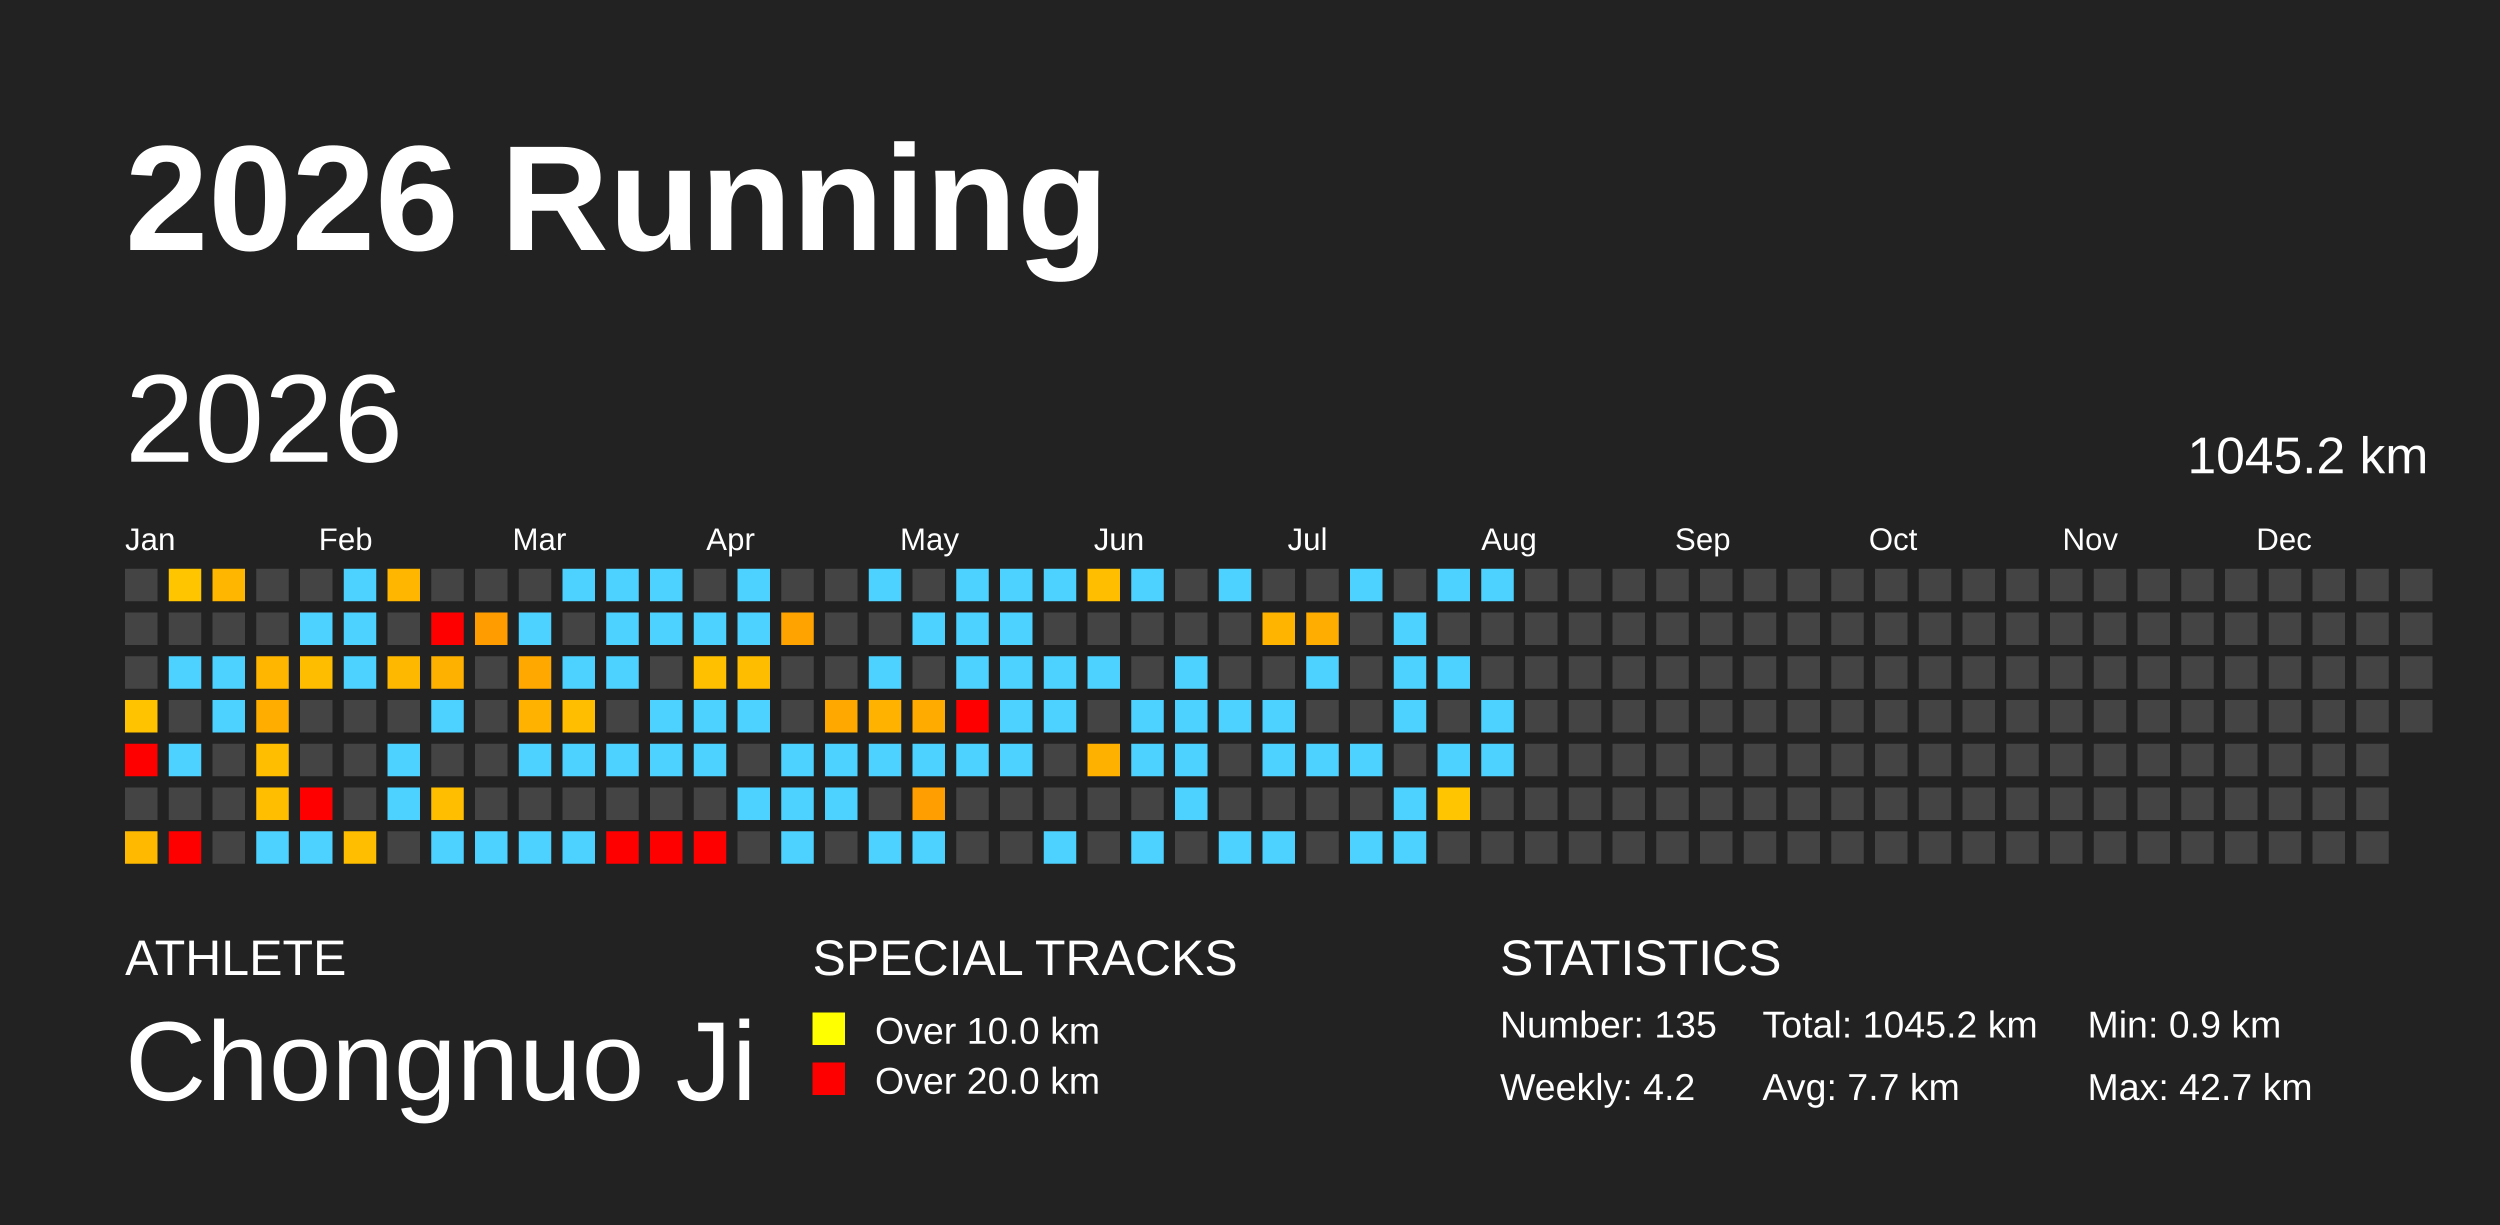
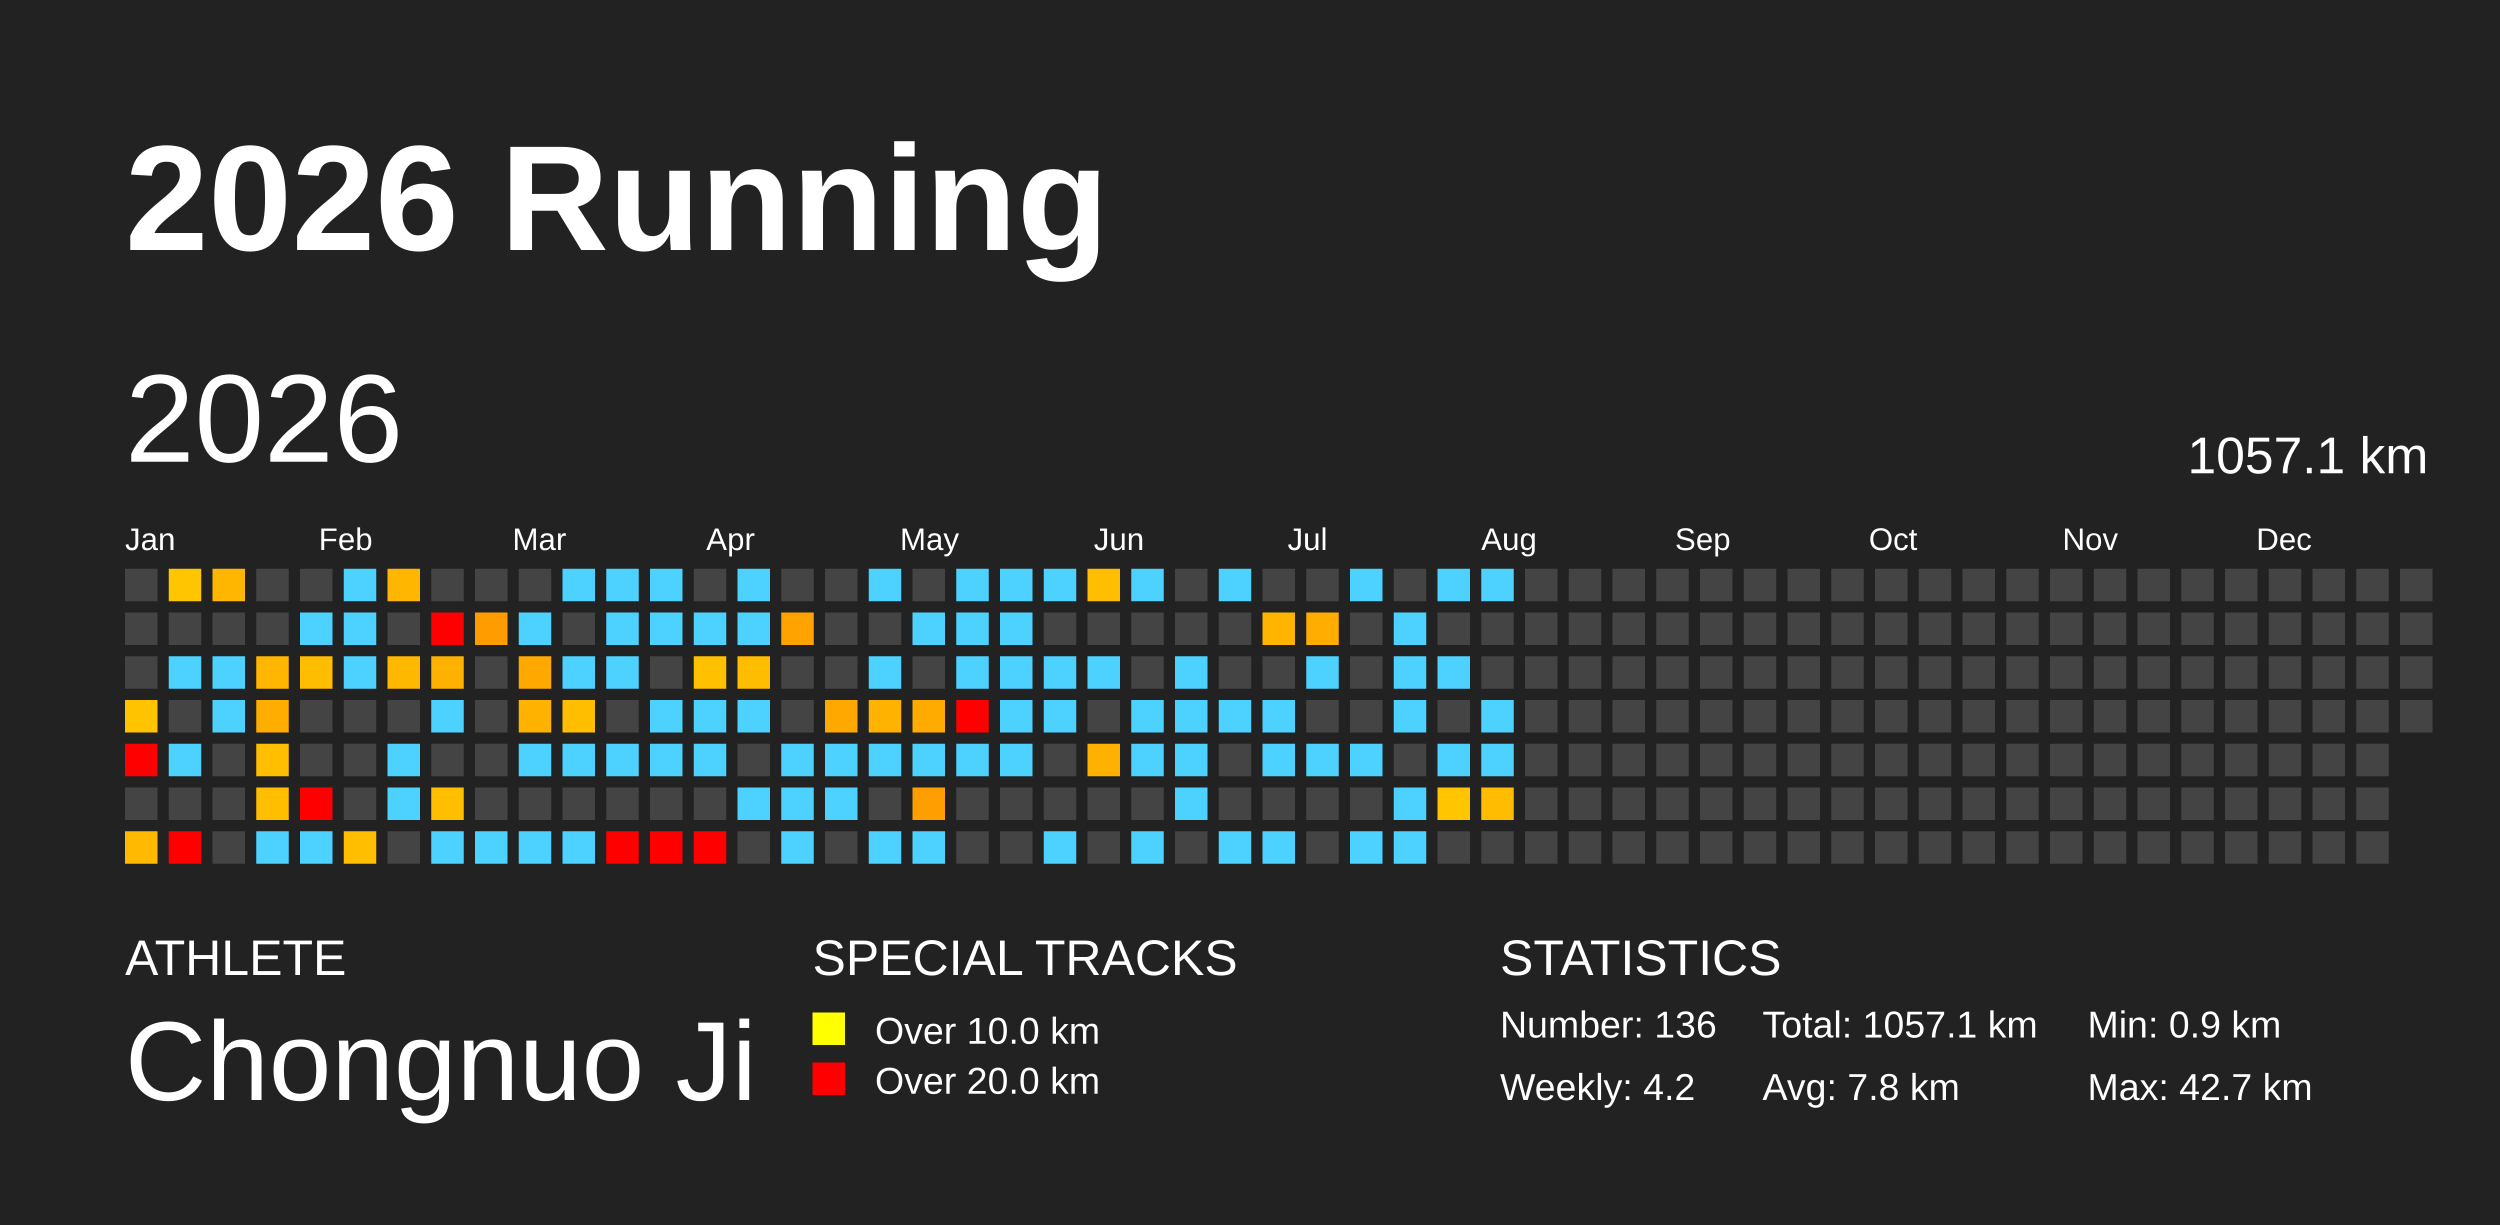
<svg xmlns="http://www.w3.org/2000/svg" baseProfile="full" height="98mm" version="1.1" viewBox="0,0,200,98" width="200mm">
  <defs />
  <rect fill="#222222" height="98" width="200" x="0" y="0" />
  <text fill="#FFFFFF" style="font-size:12px; font-family:Arial; font-weight:bold;" x="10" y="20">2026 Running</text>
  <text fill="#FFFFFF" style="font-size:4px; font-family:Arial" x="10" y="78">ATHLETE</text>
  <text fill="#FFFFFF" style="font-size:9px; font-family:Arial" x="10" y="88">Chongnuo Ji</text>
  <text fill="#FFFFFF" style="font-size:4px; font-family:Arial" x="65" y="78">SPECIAL TRACKS</text>
  <rect fill="yellow" height="2.6" width="2.6" x="65" y="81" />
  <text fill="#FFFFFF" style="font-size:3px; font-family:Arial" x="70" y="83.5">Over 10.0 km</text>
  <rect fill="red" height="2.6" width="2.6" x="65" y="85" />
  <text fill="#FFFFFF" style="font-size:3px; font-family:Arial" x="70" y="87.5">Over 20.0 km</text>
  <text fill="#FFFFFF" style="font-size:4px; font-family:Arial" x="120" y="78">STATISTICS</text>
-   <text fill="#FFFFFF" style="font-size:3px; font-family:Arial" x="120" y="83">Number: 135</text>
+   <text fill="#FFFFFF" style="font-size:3px; font-family:Arial" x="120" y="83">Number: 136</text>
  <text fill="#FFFFFF" style="font-size:3px; font-family:Arial" x="120" y="88">Weekly: 4.2</text>
-   <text fill="#FFFFFF" style="font-size:3px; font-family:Arial" x="141" y="83">Total: 1045.2 km</text>
-   <text fill="#FFFFFF" style="font-size:3px; font-family:Arial" x="141" y="88">Avg: 7.7 km</text>
+   <text fill="#FFFFFF" style="font-size:3px; font-family:Arial" x="141" y="83">Total: 1057.1 km</text>
+   <text fill="#FFFFFF" style="font-size:3px; font-family:Arial" x="141" y="88">Avg: 7.8 km</text>
  <text fill="#FFFFFF" style="font-size:3px; font-family:Arial" x="167" y="83">Min: 0.9 km</text>
  <text fill="#FFFFFF" style="font-size:3px; font-family:Arial" x="167" y="88">Max: 42.7 km</text>
  <text dominant-baseline="hanging" fill="#FFFFFF" style="font-size:10.0px; font-family:Arial;" x="10" y="30">2026</text>
-   <text dominant-baseline="hanging" fill="#FFFFFF" style="font-size:4.125px; font-family:Arial;" x="175" y="35">1045.2 km</text>
+   <text dominant-baseline="hanging" fill="#FFFFFF" style="font-size:4.125px; font-family:Arial;" x="175" y="35">1057.1 km</text>
  <text fill="#FFFFFF" style="font-size:2.5px; font-family:Arial" x="10.0" y="44">Jan</text>
  <text fill="#FFFFFF" style="font-size:2.5px; font-family:Arial" x="25.5" y="44">Feb</text>
  <text fill="#FFFFFF" style="font-size:2.5px; font-family:Arial" x="41.0" y="44">Mar</text>
  <text fill="#FFFFFF" style="font-size:2.5px; font-family:Arial" x="56.5" y="44">Apr</text>
  <text fill="#FFFFFF" style="font-size:2.5px; font-family:Arial" x="72.0" y="44">May</text>
  <text fill="#FFFFFF" style="font-size:2.5px; font-family:Arial" x="87.5" y="44">Jun</text>
  <text fill="#FFFFFF" style="font-size:2.5px; font-family:Arial" x="103.0" y="44">Jul</text>
  <text fill="#FFFFFF" style="font-size:2.5px; font-family:Arial" x="118.5" y="44">Aug</text>
  <text fill="#FFFFFF" style="font-size:2.5px; font-family:Arial" x="134.0" y="44">Sep</text>
  <text fill="#FFFFFF" style="font-size:2.5px; font-family:Arial" x="149.5" y="44">Oct</text>
  <text fill="#FFFFFF" style="font-size:2.5px; font-family:Arial" x="165.0" y="44">Nov</text>
  <text fill="#FFFFFF" style="font-size:2.5px; font-family:Arial" x="180.5" y="44">Dec</text>
  <rect fill="#444444" height="2.6" width="2.6" x="10.0" y="45.5" />
  <rect fill="#444444" height="2.6" width="2.6" x="10.0" y="49.0" />
  <rect fill="#444444" height="2.6" width="2.6" x="10.0" y="52.5" />
  <rect fill="#ffc300" height="2.6" width="2.6" x="10.0" y="56.0" />
  <rect fill="red" height="2.6" width="2.6" x="10.0" y="59.5" />
  <rect fill="#444444" height="2.6" width="2.6" x="10.0" y="63.0" />
  <rect fill="#ffba00" height="2.6" width="2.6" x="10.0" y="66.5" />
  <rect fill="#ffc600" height="2.6" width="2.6" x="13.5" y="45.5" />
  <rect fill="#444444" height="2.6" width="2.6" x="13.5" y="49.0" />
  <rect fill="#4dd2ff" height="2.6" width="2.6" x="13.5" y="52.5" />
  <rect fill="#444444" height="2.6" width="2.6" x="13.5" y="56.0" />
  <rect fill="#4dd2ff" height="2.6" width="2.6" x="13.5" y="59.5" />
  <rect fill="#444444" height="2.6" width="2.6" x="13.5" y="63.0" />
  <rect fill="red" height="2.6" width="2.6" x="13.5" y="66.5" />
  <rect fill="#ffb600" height="2.6" width="2.6" x="17.0" y="45.5" />
  <rect fill="#444444" height="2.6" width="2.6" x="17.0" y="49.0" />
  <rect fill="#4dd2ff" height="2.6" width="2.6" x="17.0" y="52.5" />
  <rect fill="#4dd2ff" height="2.6" width="2.6" x="17.0" y="56.0" />
  <rect fill="#444444" height="2.6" width="2.6" x="17.0" y="59.5" />
  <rect fill="#444444" height="2.6" width="2.6" x="17.0" y="63.0" />
  <rect fill="#444444" height="2.6" width="2.6" x="17.0" y="66.5" />
  <rect fill="#444444" height="2.6" width="2.6" x="20.5" y="45.5" />
  <rect fill="#444444" height="2.6" width="2.6" x="20.5" y="49.0" />
  <rect fill="#ffb600" height="2.6" width="2.6" x="20.5" y="52.5" />
  <rect fill="#ffae00" height="2.6" width="2.6" x="20.5" y="56.0" />
  <rect fill="#ffbf00" height="2.6" width="2.6" x="20.5" y="59.5" />
  <rect fill="#ffbf00" height="2.6" width="2.6" x="20.5" y="63.0" />
  <rect fill="#4dd2ff" height="2.6" width="2.6" x="20.5" y="66.5" />
  <rect fill="#444444" height="2.6" width="2.6" x="24.0" y="45.5" />
  <rect fill="#4dd2ff" height="2.6" width="2.6" x="24.0" y="49.0" />
  <rect fill="#ffbd00" height="2.6" width="2.6" x="24.0" y="52.5" />
  <rect fill="#444444" height="2.6" width="2.6" x="24.0" y="56.0" />
  <rect fill="#444444" height="2.6" width="2.6" x="24.0" y="59.5" />
  <rect fill="red" height="2.6" width="2.6" x="24.0" y="63.0" />
  <rect fill="#4dd2ff" height="2.6" width="2.6" x="24.0" y="66.5" />
  <rect fill="#4dd2ff" height="2.6" width="2.6" x="27.5" y="45.5" />
  <rect fill="#4dd2ff" height="2.6" width="2.6" x="27.5" y="49.0" />
  <rect fill="#4dd2ff" height="2.6" width="2.6" x="27.5" y="52.5" />
  <rect fill="#444444" height="2.6" width="2.6" x="27.5" y="56.0" />
  <rect fill="#444444" height="2.6" width="2.6" x="27.5" y="59.5" />
  <rect fill="#444444" height="2.6" width="2.6" x="27.5" y="63.0" />
  <rect fill="#ffbe00" height="2.6" width="2.6" x="27.5" y="66.5" />
  <rect fill="#ffb600" height="2.6" width="2.6" x="31.0" y="45.5" />
  <rect fill="#444444" height="2.6" width="2.6" x="31.0" y="49.0" />
  <rect fill="#ffb800" height="2.6" width="2.6" x="31.0" y="52.5" />
  <rect fill="#444444" height="2.6" width="2.6" x="31.0" y="56.0" />
  <rect fill="#4dd2ff" height="2.6" width="2.6" x="31.0" y="59.5" />
  <rect fill="#4dd2ff" height="2.6" width="2.6" x="31.0" y="63.0" />
  <rect fill="#444444" height="2.6" width="2.6" x="31.0" y="66.5" />
  <rect fill="#444444" height="2.6" width="2.6" x="34.5" y="45.5" />
  <rect fill="red" height="2.6" width="2.6" x="34.5" y="49.0" />
  <rect fill="#ffb100" height="2.6" width="2.6" x="34.5" y="52.5" />
  <rect fill="#4dd2ff" height="2.6" width="2.6" x="34.5" y="56.0" />
  <rect fill="#444444" height="2.6" width="2.6" x="34.5" y="59.5" />
  <rect fill="#ffbf00" height="2.6" width="2.6" x="34.5" y="63.0" />
  <rect fill="#4dd2ff" height="2.6" width="2.6" x="34.5" y="66.5" />
  <rect fill="#444444" height="2.6" width="2.6" x="38.0" y="45.5" />
  <rect fill="#ff9d00" height="2.6" width="2.6" x="38.0" y="49.0" />
  <rect fill="#444444" height="2.6" width="2.6" x="38.0" y="52.5" />
  <rect fill="#444444" height="2.6" width="2.6" x="38.0" y="56.0" />
  <rect fill="#444444" height="2.6" width="2.6" x="38.0" y="59.5" />
  <rect fill="#444444" height="2.6" width="2.6" x="38.0" y="63.0" />
  <rect fill="#4dd2ff" height="2.6" width="2.6" x="38.0" y="66.5" />
  <rect fill="#444444" height="2.6" width="2.6" x="41.5" y="45.5" />
  <rect fill="#4dd2ff" height="2.6" width="2.6" x="41.5" y="49.0" />
  <rect fill="#ffa900" height="2.6" width="2.6" x="41.5" y="52.5" />
  <rect fill="#ffb300" height="2.6" width="2.6" x="41.5" y="56.0" />
  <rect fill="#4dd2ff" height="2.6" width="2.6" x="41.5" y="59.5" />
  <rect fill="#444444" height="2.6" width="2.6" x="41.5" y="63.0" />
  <rect fill="#4dd2ff" height="2.6" width="2.6" x="41.5" y="66.5" />
  <rect fill="#4dd2ff" height="2.6" width="2.6" x="45.0" y="45.5" />
  <rect fill="#444444" height="2.6" width="2.6" x="45.0" y="49.0" />
  <rect fill="#4dd2ff" height="2.6" width="2.6" x="45.0" y="52.5" />
  <rect fill="#ffbe00" height="2.6" width="2.6" x="45.0" y="56.0" />
  <rect fill="#4dd2ff" height="2.6" width="2.6" x="45.0" y="59.5" />
  <rect fill="#444444" height="2.6" width="2.6" x="45.0" y="63.0" />
  <rect fill="#4dd2ff" height="2.6" width="2.6" x="45.0" y="66.5" />
  <rect fill="#4dd2ff" height="2.6" width="2.6" x="48.5" y="45.5" />
  <rect fill="#4dd2ff" height="2.6" width="2.6" x="48.5" y="49.0" />
  <rect fill="#4dd2ff" height="2.6" width="2.6" x="48.5" y="52.5" />
  <rect fill="#444444" height="2.6" width="2.6" x="48.5" y="56.0" />
  <rect fill="#4dd2ff" height="2.6" width="2.6" x="48.5" y="59.5" />
  <rect fill="#444444" height="2.6" width="2.6" x="48.5" y="63.0" />
  <rect fill="red" height="2.6" width="2.6" x="48.5" y="66.5" />
  <rect fill="#4dd2ff" height="2.6" width="2.6" x="52.0" y="45.5" />
  <rect fill="#4dd2ff" height="2.6" width="2.6" x="52.0" y="49.0" />
  <rect fill="#444444" height="2.6" width="2.6" x="52.0" y="52.5" />
  <rect fill="#4dd2ff" height="2.6" width="2.6" x="52.0" y="56.0" />
  <rect fill="#4dd2ff" height="2.6" width="2.6" x="52.0" y="59.5" />
  <rect fill="#444444" height="2.6" width="2.6" x="52.0" y="63.0" />
  <rect fill="red" height="2.6" width="2.6" x="52.0" y="66.5" />
  <rect fill="#444444" height="2.6" width="2.6" x="55.5" y="45.5" />
  <rect fill="#4dd2ff" height="2.6" width="2.6" x="55.5" y="49.0" />
  <rect fill="#ffc000" height="2.6" width="2.6" x="55.5" y="52.5" />
  <rect fill="#4dd2ff" height="2.6" width="2.6" x="55.5" y="56.0" />
  <rect fill="#4dd2ff" height="2.6" width="2.6" x="55.5" y="59.5" />
  <rect fill="#444444" height="2.6" width="2.6" x="55.5" y="63.0" />
  <rect fill="red" height="2.6" width="2.6" x="55.5" y="66.5" />
  <rect fill="#4dd2ff" height="2.6" width="2.6" x="59.0" y="45.5" />
  <rect fill="#4dd2ff" height="2.6" width="2.6" x="59.0" y="49.0" />
  <rect fill="#ffbd00" height="2.6" width="2.6" x="59.0" y="52.5" />
  <rect fill="#4dd2ff" height="2.6" width="2.6" x="59.0" y="56.0" />
  <rect fill="#444444" height="2.6" width="2.6" x="59.0" y="59.5" />
  <rect fill="#4dd2ff" height="2.6" width="2.6" x="59.0" y="63.0" />
  <rect fill="#444444" height="2.6" width="2.6" x="59.0" y="66.5" />
  <rect fill="#444444" height="2.6" width="2.6" x="62.5" y="45.5" />
  <rect fill="#ffa300" height="2.6" width="2.6" x="62.5" y="49.0" />
  <rect fill="#444444" height="2.6" width="2.6" x="62.5" y="52.5" />
  <rect fill="#444444" height="2.6" width="2.6" x="62.5" y="56.0" />
  <rect fill="#4dd2ff" height="2.6" width="2.6" x="62.5" y="59.5" />
  <rect fill="#4dd2ff" height="2.6" width="2.6" x="62.5" y="63.0" />
  <rect fill="#4dd2ff" height="2.6" width="2.6" x="62.5" y="66.5" />
  <rect fill="#444444" height="2.6" width="2.6" x="66.0" y="45.5" />
  <rect fill="#444444" height="2.6" width="2.6" x="66.0" y="49.0" />
  <rect fill="#444444" height="2.6" width="2.6" x="66.0" y="52.5" />
  <rect fill="#ffa900" height="2.6" width="2.6" x="66.0" y="56.0" />
  <rect fill="#4dd2ff" height="2.6" width="2.6" x="66.0" y="59.5" />
  <rect fill="#4dd2ff" height="2.6" width="2.6" x="66.0" y="63.0" />
  <rect fill="#444444" height="2.6" width="2.6" x="66.0" y="66.5" />
  <rect fill="#4dd2ff" height="2.6" width="2.6" x="69.5" y="45.5" />
  <rect fill="#444444" height="2.6" width="2.6" x="69.5" y="49.0" />
  <rect fill="#4dd2ff" height="2.6" width="2.6" x="69.5" y="52.5" />
  <rect fill="#ffb200" height="2.6" width="2.6" x="69.5" y="56.0" />
  <rect fill="#4dd2ff" height="2.6" width="2.6" x="69.5" y="59.5" />
  <rect fill="#444444" height="2.6" width="2.6" x="69.5" y="63.0" />
  <rect fill="#4dd2ff" height="2.6" width="2.6" x="69.5" y="66.5" />
  <rect fill="#444444" height="2.6" width="2.6" x="73.0" y="45.5" />
  <rect fill="#4dd2ff" height="2.6" width="2.6" x="73.0" y="49.0" />
  <rect fill="#444444" height="2.6" width="2.6" x="73.0" y="52.5" />
  <rect fill="#ffab00" height="2.6" width="2.6" x="73.0" y="56.0" />
  <rect fill="#4dd2ff" height="2.6" width="2.6" x="73.0" y="59.5" />
  <rect fill="#ff9e00" height="2.6" width="2.6" x="73.0" y="63.0" />
  <rect fill="#4dd2ff" height="2.6" width="2.6" x="73.0" y="66.5" />
  <rect fill="#4dd2ff" height="2.6" width="2.6" x="76.5" y="45.5" />
  <rect fill="#4dd2ff" height="2.6" width="2.6" x="76.5" y="49.0" />
  <rect fill="#4dd2ff" height="2.6" width="2.6" x="76.5" y="52.5" />
  <rect fill="red" height="2.6" width="2.6" x="76.5" y="56.0" />
  <rect fill="#4dd2ff" height="2.6" width="2.6" x="76.5" y="59.5" />
  <rect fill="#444444" height="2.6" width="2.6" x="76.5" y="63.0" />
  <rect fill="#444444" height="2.6" width="2.6" x="76.5" y="66.5" />
  <rect fill="#4dd2ff" height="2.6" width="2.6" x="80.0" y="45.5" />
  <rect fill="#4dd2ff" height="2.6" width="2.6" x="80.0" y="49.0" />
  <rect fill="#4dd2ff" height="2.6" width="2.6" x="80.0" y="52.5" />
  <rect fill="#4dd2ff" height="2.6" width="2.6" x="80.0" y="56.0" />
  <rect fill="#4dd2ff" height="2.6" width="2.6" x="80.0" y="59.5" />
  <rect fill="#444444" height="2.6" width="2.6" x="80.0" y="63.0" />
  <rect fill="#444444" height="2.6" width="2.6" x="80.0" y="66.5" />
  <rect fill="#4dd2ff" height="2.6" width="2.6" x="83.5" y="45.5" />
  <rect fill="#444444" height="2.6" width="2.6" x="83.5" y="49.0" />
  <rect fill="#4dd2ff" height="2.6" width="2.6" x="83.5" y="52.5" />
  <rect fill="#4dd2ff" height="2.6" width="2.6" x="83.5" y="56.0" />
  <rect fill="#444444" height="2.6" width="2.6" x="83.5" y="59.5" />
  <rect fill="#444444" height="2.6" width="2.6" x="83.5" y="63.0" />
  <rect fill="#4dd2ff" height="2.6" width="2.6" x="83.5" y="66.5" />
  <rect fill="#ffbf00" height="2.6" width="2.6" x="87.0" y="45.5" />
  <rect fill="#444444" height="2.6" width="2.6" x="87.0" y="49.0" />
  <rect fill="#4dd2ff" height="2.6" width="2.6" x="87.0" y="52.5" />
  <rect fill="#444444" height="2.6" width="2.6" x="87.0" y="56.0" />
  <rect fill="#ffb100" height="2.6" width="2.6" x="87.0" y="59.5" />
  <rect fill="#444444" height="2.6" width="2.6" x="87.0" y="63.0" />
  <rect fill="#444444" height="2.6" width="2.6" x="87.0" y="66.5" />
  <rect fill="#4dd2ff" height="2.6" width="2.6" x="90.5" y="45.5" />
  <rect fill="#444444" height="2.6" width="2.6" x="90.5" y="49.0" />
  <rect fill="#444444" height="2.6" width="2.6" x="90.5" y="52.5" />
  <rect fill="#4dd2ff" height="2.6" width="2.6" x="90.5" y="56.0" />
  <rect fill="#4dd2ff" height="2.6" width="2.6" x="90.5" y="59.5" />
  <rect fill="#444444" height="2.6" width="2.6" x="90.5" y="63.0" />
  <rect fill="#4dd2ff" height="2.6" width="2.6" x="90.5" y="66.5" />
  <rect fill="#444444" height="2.6" width="2.6" x="94.0" y="45.5" />
  <rect fill="#444444" height="2.6" width="2.6" x="94.0" y="49.0" />
  <rect fill="#4dd2ff" height="2.6" width="2.6" x="94.0" y="52.5" />
  <rect fill="#4dd2ff" height="2.6" width="2.6" x="94.0" y="56.0" />
  <rect fill="#4dd2ff" height="2.6" width="2.6" x="94.0" y="59.5" />
  <rect fill="#4dd2ff" height="2.6" width="2.6" x="94.0" y="63.0" />
  <rect fill="#444444" height="2.6" width="2.6" x="94.0" y="66.5" />
  <rect fill="#4dd2ff" height="2.6" width="2.6" x="97.5" y="45.5" />
  <rect fill="#444444" height="2.6" width="2.6" x="97.5" y="49.0" />
  <rect fill="#444444" height="2.6" width="2.6" x="97.5" y="52.5" />
  <rect fill="#4dd2ff" height="2.6" width="2.6" x="97.5" y="56.0" />
  <rect fill="#444444" height="2.6" width="2.6" x="97.5" y="59.5" />
  <rect fill="#444444" height="2.6" width="2.6" x="97.5" y="63.0" />
  <rect fill="#4dd2ff" height="2.6" width="2.6" x="97.5" y="66.5" />
  <rect fill="#444444" height="2.6" width="2.6" x="101.0" y="45.5" />
  <rect fill="#ffb500" height="2.6" width="2.6" x="101.0" y="49.0" />
  <rect fill="#444444" height="2.6" width="2.6" x="101.0" y="52.5" />
  <rect fill="#4dd2ff" height="2.6" width="2.6" x="101.0" y="56.0" />
  <rect fill="#4dd2ff" height="2.6" width="2.6" x="101.0" y="59.5" />
  <rect fill="#444444" height="2.6" width="2.6" x="101.0" y="63.0" />
  <rect fill="#4dd2ff" height="2.6" width="2.6" x="101.0" y="66.5" />
  <rect fill="#444444" height="2.6" width="2.6" x="104.5" y="45.5" />
  <rect fill="#ffad00" height="2.6" width="2.6" x="104.5" y="49.0" />
  <rect fill="#4dd2ff" height="2.6" width="2.6" x="104.5" y="52.5" />
  <rect fill="#444444" height="2.6" width="2.6" x="104.5" y="56.0" />
  <rect fill="#4dd2ff" height="2.6" width="2.6" x="104.5" y="59.5" />
  <rect fill="#444444" height="2.6" width="2.6" x="104.5" y="63.0" />
  <rect fill="#444444" height="2.6" width="2.6" x="104.5" y="66.5" />
  <rect fill="#4dd2ff" height="2.6" width="2.6" x="108.0" y="45.5" />
  <rect fill="#444444" height="2.6" width="2.6" x="108.0" y="49.0" />
  <rect fill="#444444" height="2.6" width="2.6" x="108.0" y="52.5" />
  <rect fill="#444444" height="2.6" width="2.6" x="108.0" y="56.0" />
  <rect fill="#4dd2ff" height="2.6" width="2.6" x="108.0" y="59.5" />
  <rect fill="#444444" height="2.6" width="2.6" x="108.0" y="63.0" />
  <rect fill="#4dd2ff" height="2.6" width="2.6" x="108.0" y="66.5" />
  <rect fill="#444444" height="2.6" width="2.6" x="111.5" y="45.5" />
  <rect fill="#4dd2ff" height="2.6" width="2.6" x="111.5" y="49.0" />
  <rect fill="#4dd2ff" height="2.6" width="2.6" x="111.5" y="52.5" />
  <rect fill="#4dd2ff" height="2.6" width="2.6" x="111.5" y="56.0" />
  <rect fill="#444444" height="2.6" width="2.6" x="111.5" y="59.5" />
  <rect fill="#4dd2ff" height="2.6" width="2.6" x="111.5" y="63.0" />
  <rect fill="#4dd2ff" height="2.6" width="2.6" x="111.5" y="66.5" />
  <rect fill="#4dd2ff" height="2.6" width="2.6" x="115.0" y="45.5" />
  <rect fill="#444444" height="2.6" width="2.6" x="115.0" y="49.0" />
  <rect fill="#4dd2ff" height="2.6" width="2.6" x="115.0" y="52.5" />
  <rect fill="#444444" height="2.6" width="2.6" x="115.0" y="56.0" />
  <rect fill="#4dd2ff" height="2.6" width="2.6" x="115.0" y="59.5" />
  <rect fill="#ffc500" height="2.6" width="2.6" x="115.0" y="63.0" />
  <rect fill="#444444" height="2.6" width="2.6" x="115.0" y="66.5" />
  <rect fill="#4dd2ff" height="2.6" width="2.6" x="118.5" y="45.5" />
  <rect fill="#444444" height="2.6" width="2.6" x="118.5" y="49.0" />
  <rect fill="#444444" height="2.6" width="2.6" x="118.5" y="52.5" />
  <rect fill="#4dd2ff" height="2.6" width="2.6" x="118.5" y="56.0" />
  <rect fill="#4dd2ff" height="2.6" width="2.6" x="118.5" y="59.5" />
-   <rect fill="#444444" height="2.6" width="2.6" x="118.5" y="63.0" />
+   <rect fill="#ffbc00" height="2.6" width="2.6" x="118.5" y="63.0" />
  <rect fill="#444444" height="2.6" width="2.6" x="118.5" y="66.5" />
  <rect fill="#444444" height="2.6" width="2.6" x="122.0" y="45.5" />
  <rect fill="#444444" height="2.6" width="2.6" x="122.0" y="49.0" />
  <rect fill="#444444" height="2.6" width="2.6" x="122.0" y="52.5" />
  <rect fill="#444444" height="2.6" width="2.6" x="122.0" y="56.0" />
  <rect fill="#444444" height="2.6" width="2.6" x="122.0" y="59.5" />
  <rect fill="#444444" height="2.6" width="2.6" x="122.0" y="63.0" />
  <rect fill="#444444" height="2.6" width="2.6" x="122.0" y="66.5" />
  <rect fill="#444444" height="2.6" width="2.6" x="125.5" y="45.5" />
  <rect fill="#444444" height="2.6" width="2.6" x="125.5" y="49.0" />
  <rect fill="#444444" height="2.6" width="2.6" x="125.5" y="52.5" />
  <rect fill="#444444" height="2.6" width="2.6" x="125.5" y="56.0" />
  <rect fill="#444444" height="2.6" width="2.6" x="125.5" y="59.5" />
  <rect fill="#444444" height="2.6" width="2.6" x="125.5" y="63.0" />
  <rect fill="#444444" height="2.6" width="2.6" x="125.5" y="66.5" />
  <rect fill="#444444" height="2.6" width="2.6" x="129.0" y="45.5" />
  <rect fill="#444444" height="2.6" width="2.6" x="129.0" y="49.0" />
  <rect fill="#444444" height="2.6" width="2.6" x="129.0" y="52.5" />
  <rect fill="#444444" height="2.6" width="2.6" x="129.0" y="56.0" />
  <rect fill="#444444" height="2.6" width="2.6" x="129.0" y="59.5" />
  <rect fill="#444444" height="2.6" width="2.6" x="129.0" y="63.0" />
  <rect fill="#444444" height="2.6" width="2.6" x="129.0" y="66.5" />
  <rect fill="#444444" height="2.6" width="2.6" x="132.5" y="45.5" />
  <rect fill="#444444" height="2.6" width="2.6" x="132.5" y="49.0" />
  <rect fill="#444444" height="2.6" width="2.6" x="132.5" y="52.5" />
  <rect fill="#444444" height="2.6" width="2.6" x="132.5" y="56.0" />
  <rect fill="#444444" height="2.6" width="2.6" x="132.5" y="59.5" />
  <rect fill="#444444" height="2.6" width="2.6" x="132.5" y="63.0" />
  <rect fill="#444444" height="2.6" width="2.6" x="132.5" y="66.5" />
  <rect fill="#444444" height="2.6" width="2.6" x="136.0" y="45.5" />
  <rect fill="#444444" height="2.6" width="2.6" x="136.0" y="49.0" />
  <rect fill="#444444" height="2.6" width="2.6" x="136.0" y="52.5" />
  <rect fill="#444444" height="2.6" width="2.6" x="136.0" y="56.0" />
  <rect fill="#444444" height="2.6" width="2.6" x="136.0" y="59.5" />
  <rect fill="#444444" height="2.6" width="2.6" x="136.0" y="63.0" />
  <rect fill="#444444" height="2.6" width="2.6" x="136.0" y="66.5" />
  <rect fill="#444444" height="2.6" width="2.6" x="139.5" y="45.5" />
  <rect fill="#444444" height="2.6" width="2.6" x="139.5" y="49.0" />
  <rect fill="#444444" height="2.6" width="2.6" x="139.5" y="52.5" />
  <rect fill="#444444" height="2.6" width="2.6" x="139.5" y="56.0" />
  <rect fill="#444444" height="2.6" width="2.6" x="139.5" y="59.5" />
  <rect fill="#444444" height="2.6" width="2.6" x="139.5" y="63.0" />
  <rect fill="#444444" height="2.6" width="2.6" x="139.5" y="66.5" />
  <rect fill="#444444" height="2.6" width="2.6" x="143.0" y="45.5" />
  <rect fill="#444444" height="2.6" width="2.6" x="143.0" y="49.0" />
  <rect fill="#444444" height="2.6" width="2.6" x="143.0" y="52.5" />
  <rect fill="#444444" height="2.6" width="2.6" x="143.0" y="56.0" />
  <rect fill="#444444" height="2.6" width="2.6" x="143.0" y="59.5" />
  <rect fill="#444444" height="2.6" width="2.6" x="143.0" y="63.0" />
  <rect fill="#444444" height="2.6" width="2.6" x="143.0" y="66.5" />
  <rect fill="#444444" height="2.6" width="2.6" x="146.5" y="45.5" />
  <rect fill="#444444" height="2.6" width="2.6" x="146.5" y="49.0" />
  <rect fill="#444444" height="2.6" width="2.6" x="146.5" y="52.5" />
  <rect fill="#444444" height="2.6" width="2.6" x="146.5" y="56.0" />
  <rect fill="#444444" height="2.6" width="2.6" x="146.5" y="59.5" />
  <rect fill="#444444" height="2.6" width="2.6" x="146.5" y="63.0" />
  <rect fill="#444444" height="2.6" width="2.6" x="146.5" y="66.5" />
  <rect fill="#444444" height="2.6" width="2.6" x="150.0" y="45.5" />
  <rect fill="#444444" height="2.6" width="2.6" x="150.0" y="49.0" />
  <rect fill="#444444" height="2.6" width="2.6" x="150.0" y="52.5" />
  <rect fill="#444444" height="2.6" width="2.6" x="150.0" y="56.0" />
  <rect fill="#444444" height="2.6" width="2.6" x="150.0" y="59.5" />
  <rect fill="#444444" height="2.6" width="2.6" x="150.0" y="63.0" />
  <rect fill="#444444" height="2.6" width="2.6" x="150.0" y="66.5" />
  <rect fill="#444444" height="2.6" width="2.6" x="153.5" y="45.5" />
  <rect fill="#444444" height="2.6" width="2.6" x="153.5" y="49.0" />
  <rect fill="#444444" height="2.6" width="2.6" x="153.5" y="52.5" />
  <rect fill="#444444" height="2.6" width="2.6" x="153.5" y="56.0" />
  <rect fill="#444444" height="2.6" width="2.6" x="153.5" y="59.5" />
  <rect fill="#444444" height="2.6" width="2.6" x="153.5" y="63.0" />
  <rect fill="#444444" height="2.6" width="2.6" x="153.5" y="66.5" />
  <rect fill="#444444" height="2.6" width="2.6" x="157.0" y="45.5" />
  <rect fill="#444444" height="2.6" width="2.6" x="157.0" y="49.0" />
  <rect fill="#444444" height="2.6" width="2.6" x="157.0" y="52.5" />
  <rect fill="#444444" height="2.6" width="2.6" x="157.0" y="56.0" />
  <rect fill="#444444" height="2.6" width="2.6" x="157.0" y="59.5" />
  <rect fill="#444444" height="2.6" width="2.6" x="157.0" y="63.0" />
  <rect fill="#444444" height="2.6" width="2.6" x="157.0" y="66.5" />
  <rect fill="#444444" height="2.6" width="2.6" x="160.5" y="45.5" />
  <rect fill="#444444" height="2.6" width="2.6" x="160.5" y="49.0" />
  <rect fill="#444444" height="2.6" width="2.6" x="160.5" y="52.5" />
  <rect fill="#444444" height="2.6" width="2.6" x="160.5" y="56.0" />
  <rect fill="#444444" height="2.6" width="2.6" x="160.5" y="59.5" />
  <rect fill="#444444" height="2.6" width="2.6" x="160.5" y="63.0" />
  <rect fill="#444444" height="2.6" width="2.6" x="160.5" y="66.5" />
  <rect fill="#444444" height="2.6" width="2.6" x="164.0" y="45.5" />
  <rect fill="#444444" height="2.6" width="2.6" x="164.0" y="49.0" />
  <rect fill="#444444" height="2.6" width="2.6" x="164.0" y="52.5" />
  <rect fill="#444444" height="2.6" width="2.6" x="164.0" y="56.0" />
  <rect fill="#444444" height="2.6" width="2.6" x="164.0" y="59.5" />
  <rect fill="#444444" height="2.6" width="2.6" x="164.0" y="63.0" />
  <rect fill="#444444" height="2.6" width="2.6" x="164.0" y="66.5" />
  <rect fill="#444444" height="2.6" width="2.6" x="167.5" y="45.5" />
  <rect fill="#444444" height="2.6" width="2.6" x="167.5" y="49.0" />
  <rect fill="#444444" height="2.6" width="2.6" x="167.5" y="52.5" />
  <rect fill="#444444" height="2.6" width="2.6" x="167.5" y="56.0" />
  <rect fill="#444444" height="2.6" width="2.6" x="167.5" y="59.5" />
  <rect fill="#444444" height="2.6" width="2.6" x="167.5" y="63.0" />
  <rect fill="#444444" height="2.6" width="2.6" x="167.5" y="66.5" />
  <rect fill="#444444" height="2.6" width="2.6" x="171.0" y="45.5" />
  <rect fill="#444444" height="2.6" width="2.6" x="171.0" y="49.0" />
  <rect fill="#444444" height="2.6" width="2.6" x="171.0" y="52.5" />
  <rect fill="#444444" height="2.6" width="2.6" x="171.0" y="56.0" />
  <rect fill="#444444" height="2.6" width="2.6" x="171.0" y="59.5" />
  <rect fill="#444444" height="2.6" width="2.6" x="171.0" y="63.0" />
  <rect fill="#444444" height="2.6" width="2.6" x="171.0" y="66.5" />
  <rect fill="#444444" height="2.6" width="2.6" x="174.5" y="45.5" />
  <rect fill="#444444" height="2.6" width="2.6" x="174.5" y="49.0" />
  <rect fill="#444444" height="2.6" width="2.6" x="174.5" y="52.5" />
  <rect fill="#444444" height="2.6" width="2.6" x="174.5" y="56.0" />
  <rect fill="#444444" height="2.6" width="2.6" x="174.5" y="59.5" />
  <rect fill="#444444" height="2.6" width="2.6" x="174.5" y="63.0" />
  <rect fill="#444444" height="2.6" width="2.6" x="174.5" y="66.5" />
  <rect fill="#444444" height="2.6" width="2.6" x="178.0" y="45.5" />
  <rect fill="#444444" height="2.6" width="2.6" x="178.0" y="49.0" />
  <rect fill="#444444" height="2.6" width="2.6" x="178.0" y="52.5" />
  <rect fill="#444444" height="2.6" width="2.6" x="178.0" y="56.0" />
  <rect fill="#444444" height="2.6" width="2.6" x="178.0" y="59.5" />
  <rect fill="#444444" height="2.6" width="2.6" x="178.0" y="63.0" />
  <rect fill="#444444" height="2.6" width="2.6" x="178.0" y="66.5" />
  <rect fill="#444444" height="2.6" width="2.6" x="181.5" y="45.5" />
  <rect fill="#444444" height="2.6" width="2.6" x="181.5" y="49.0" />
  <rect fill="#444444" height="2.6" width="2.6" x="181.5" y="52.5" />
  <rect fill="#444444" height="2.6" width="2.6" x="181.5" y="56.0" />
  <rect fill="#444444" height="2.6" width="2.6" x="181.5" y="59.5" />
  <rect fill="#444444" height="2.6" width="2.6" x="181.5" y="63.0" />
  <rect fill="#444444" height="2.6" width="2.6" x="181.5" y="66.5" />
  <rect fill="#444444" height="2.6" width="2.6" x="185.0" y="45.5" />
  <rect fill="#444444" height="2.6" width="2.6" x="185.0" y="49.0" />
  <rect fill="#444444" height="2.6" width="2.6" x="185.0" y="52.5" />
  <rect fill="#444444" height="2.6" width="2.6" x="185.0" y="56.0" />
  <rect fill="#444444" height="2.6" width="2.6" x="185.0" y="59.5" />
  <rect fill="#444444" height="2.6" width="2.6" x="185.0" y="63.0" />
  <rect fill="#444444" height="2.6" width="2.6" x="185.0" y="66.5" />
  <rect fill="#444444" height="2.6" width="2.6" x="188.5" y="45.5" />
  <rect fill="#444444" height="2.6" width="2.6" x="188.5" y="49.0" />
  <rect fill="#444444" height="2.6" width="2.6" x="188.5" y="52.5" />
  <rect fill="#444444" height="2.6" width="2.6" x="188.5" y="56.0" />
  <rect fill="#444444" height="2.6" width="2.6" x="188.5" y="59.5" />
  <rect fill="#444444" height="2.6" width="2.6" x="188.5" y="63.0" />
  <rect fill="#444444" height="2.6" width="2.6" x="188.5" y="66.5" />
  <rect fill="#444444" height="2.6" width="2.6" x="192.0" y="45.5" />
  <rect fill="#444444" height="2.6" width="2.6" x="192.0" y="49.0" />
  <rect fill="#444444" height="2.6" width="2.6" x="192.0" y="52.5" />
  <rect fill="#444444" height="2.6" width="2.6" x="192.0" y="56.0" />
</svg>
